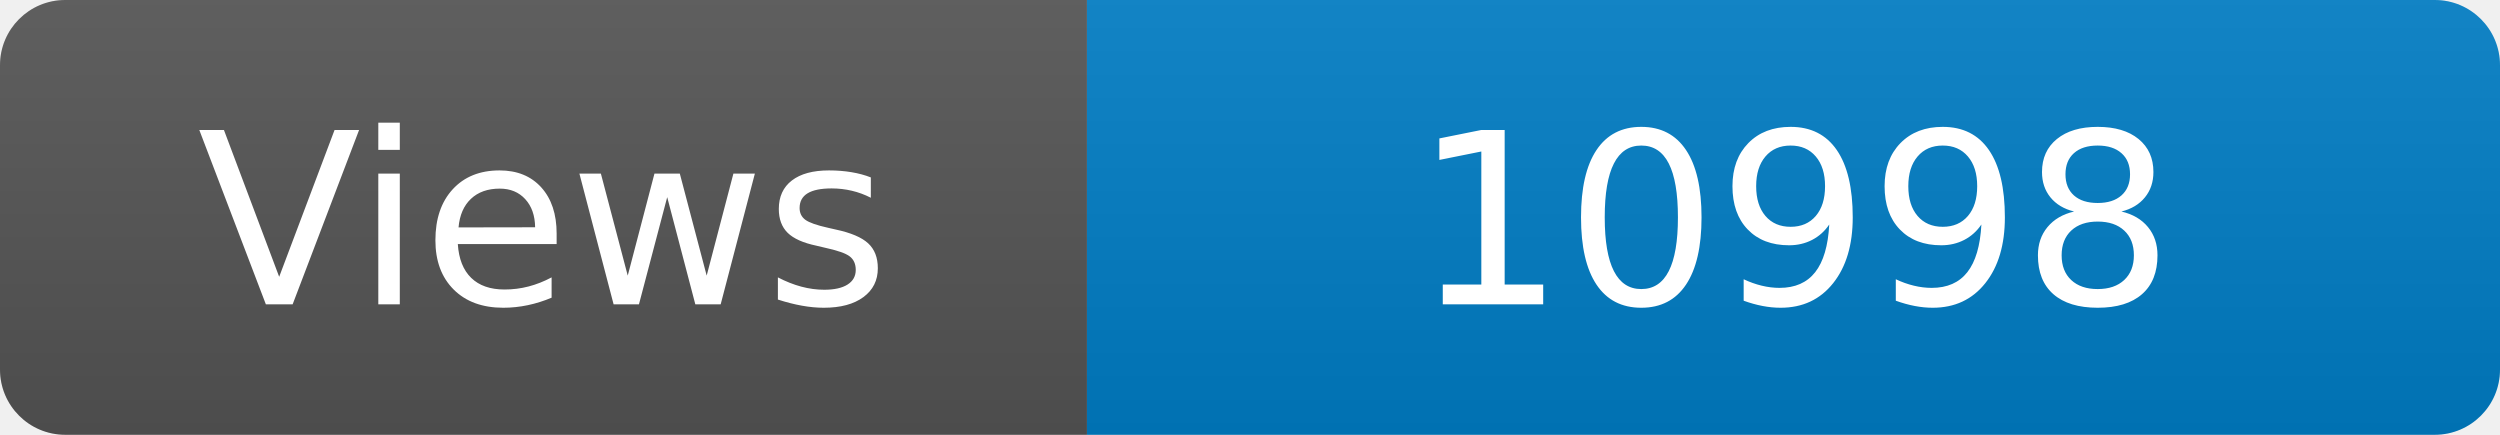
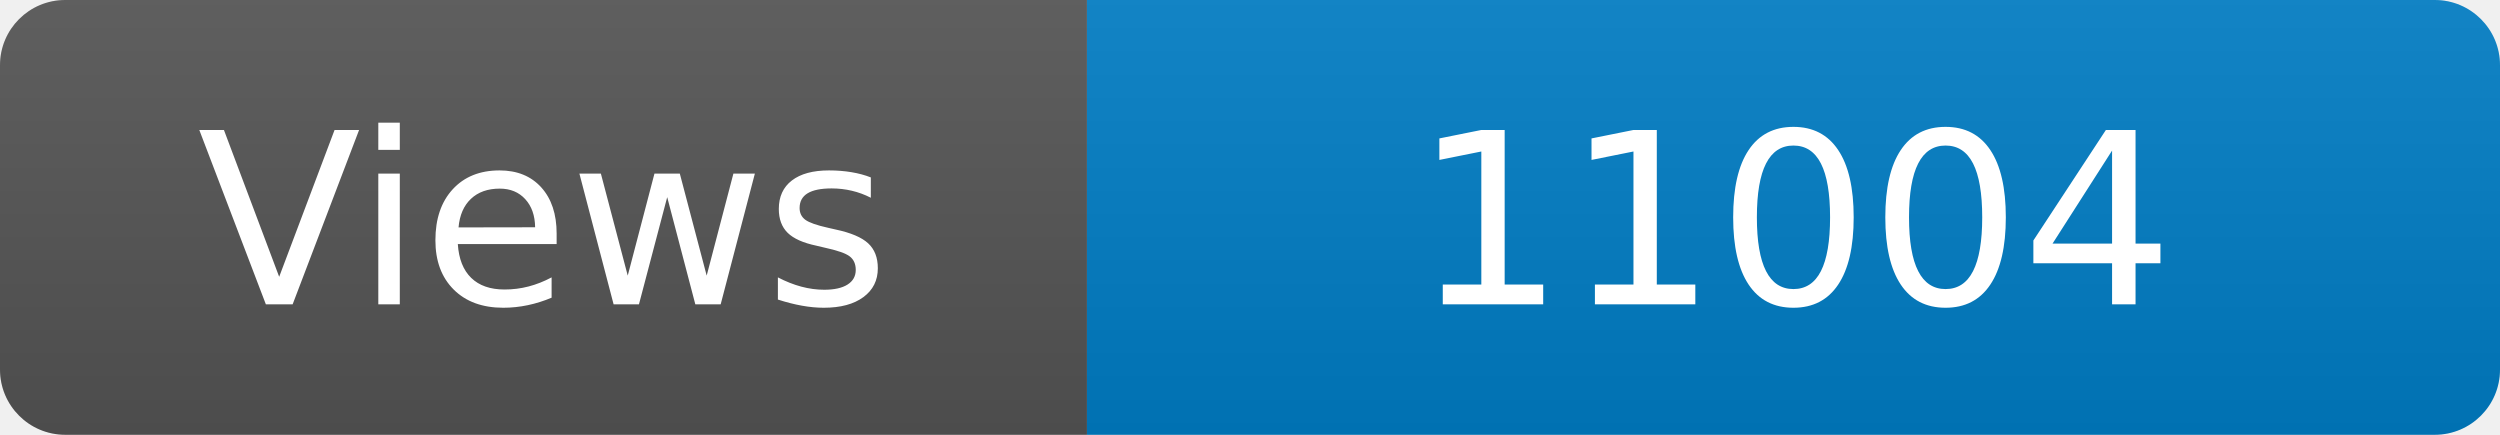
<svg xmlns="http://www.w3.org/2000/svg" width="115" height="20" role="img" aria-label="Maintained?: yes">
  <linearGradient id="s" x2="0" y2="100%">
    <stop offset="0" stop-color="#bbb" stop-opacity=".1" />
    <stop offset="1" stop-opacity=".1" />
  </linearGradient>
  <clipPath id="r">
    <rect width="115" height="20" rx="3" fill="#fff" />
  </clipPath>
  <g clip-path="url(#r)">
    <rect width="50" height="20" fill="#555" />
    <rect x="50" width="160" height="20" fill="#007ec6" />
    <rect width="115" height="20" fill="url(#s)" />
  </g>
  <g fill="#fff" text-anchor="middle" font-family="Verdana,Geneva,DejaVu Sans,sans-serif" font-size="110">
    <text x="250" y="140" transform="scale(.1)" fill="#fff">Views</text>
-     <text x="825" y="140" transform="scale(.1)" fill="#fff">10998</text>
+     <text x="825" y="140" transform="scale(.1)" fill="#fff">11004</text>
  </g>
</svg>
